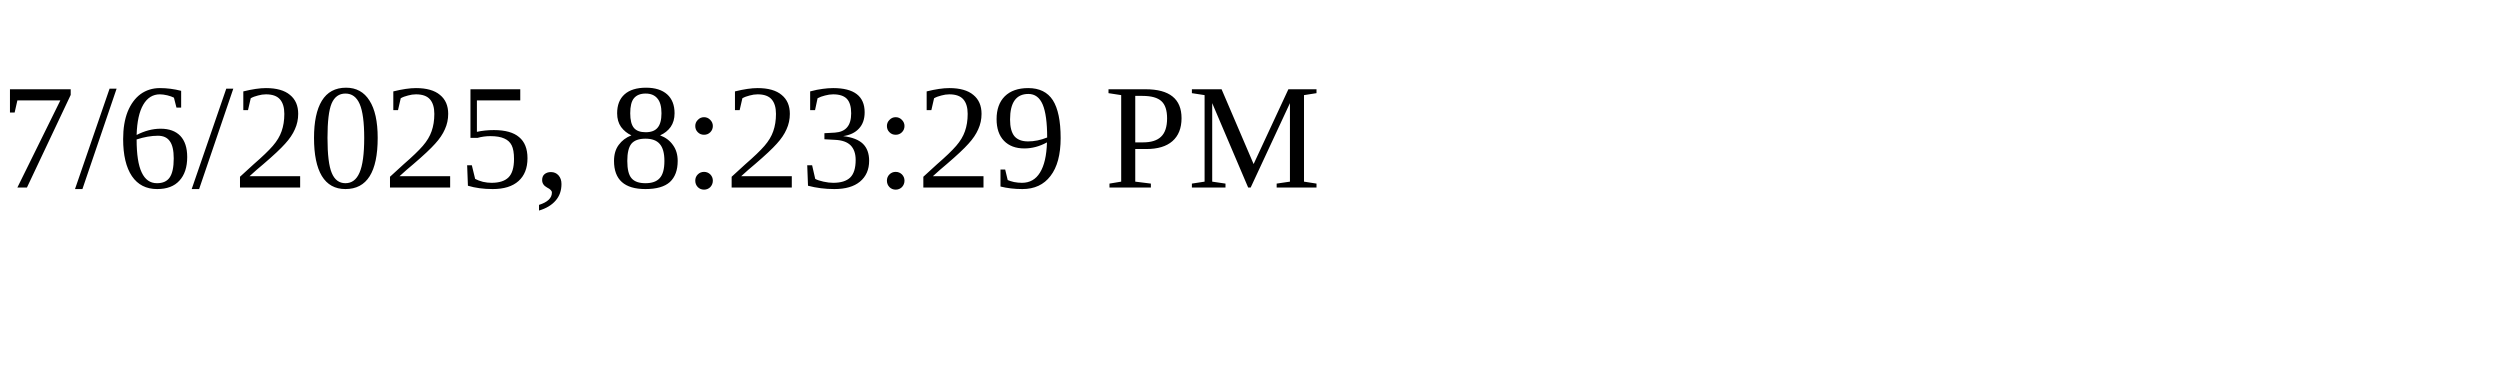
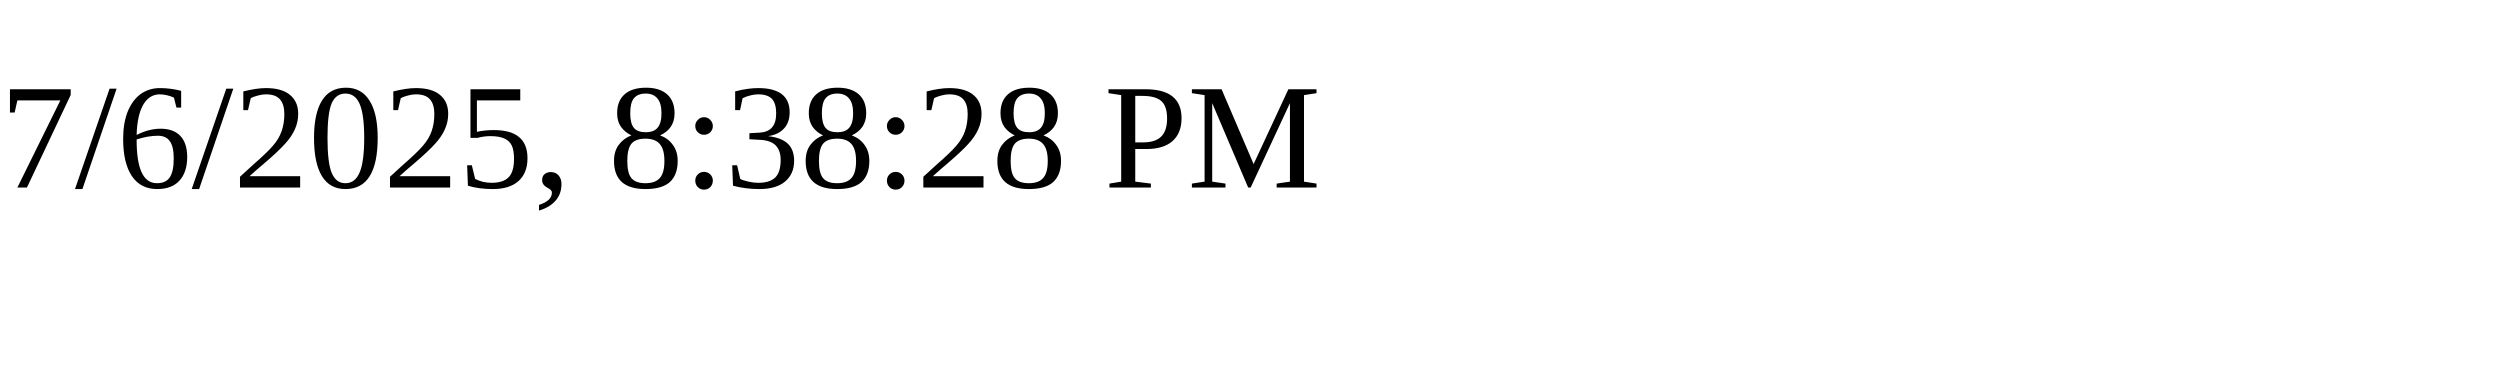
<svg xmlns="http://www.w3.org/2000/svg" height="30" width="200">
-   <text x="0" y="15">7/6/2025, 8:23:29 PM</text>
+   <text x="0" y="15">7/6/2025, 8:38:28 PM</text>
</svg>
